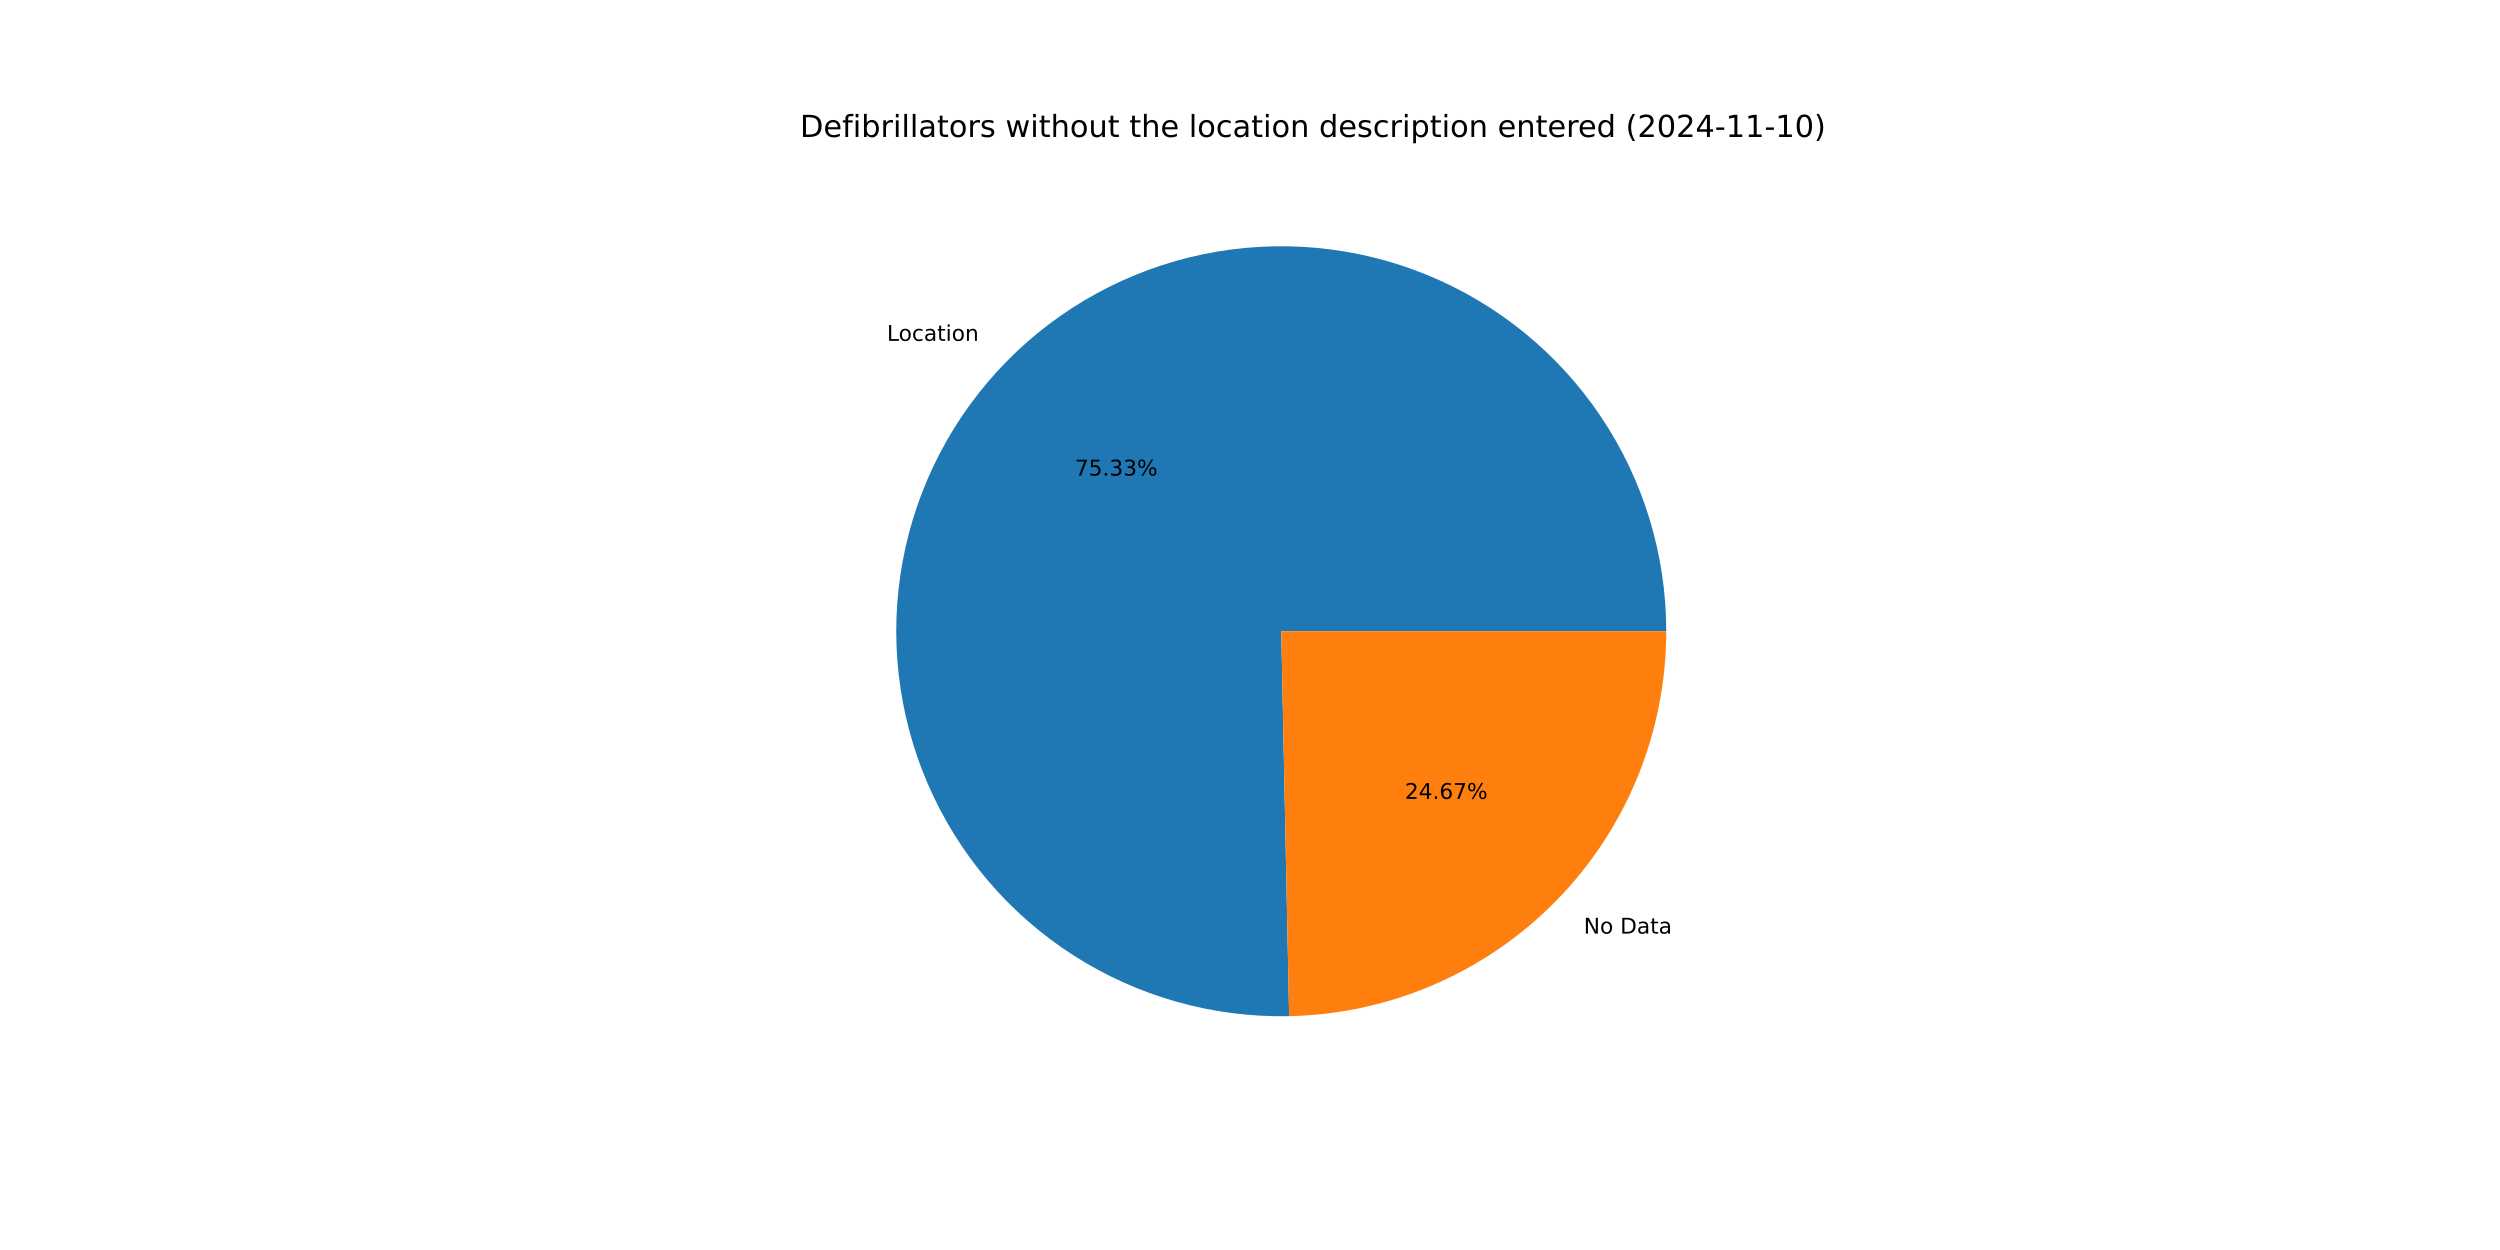
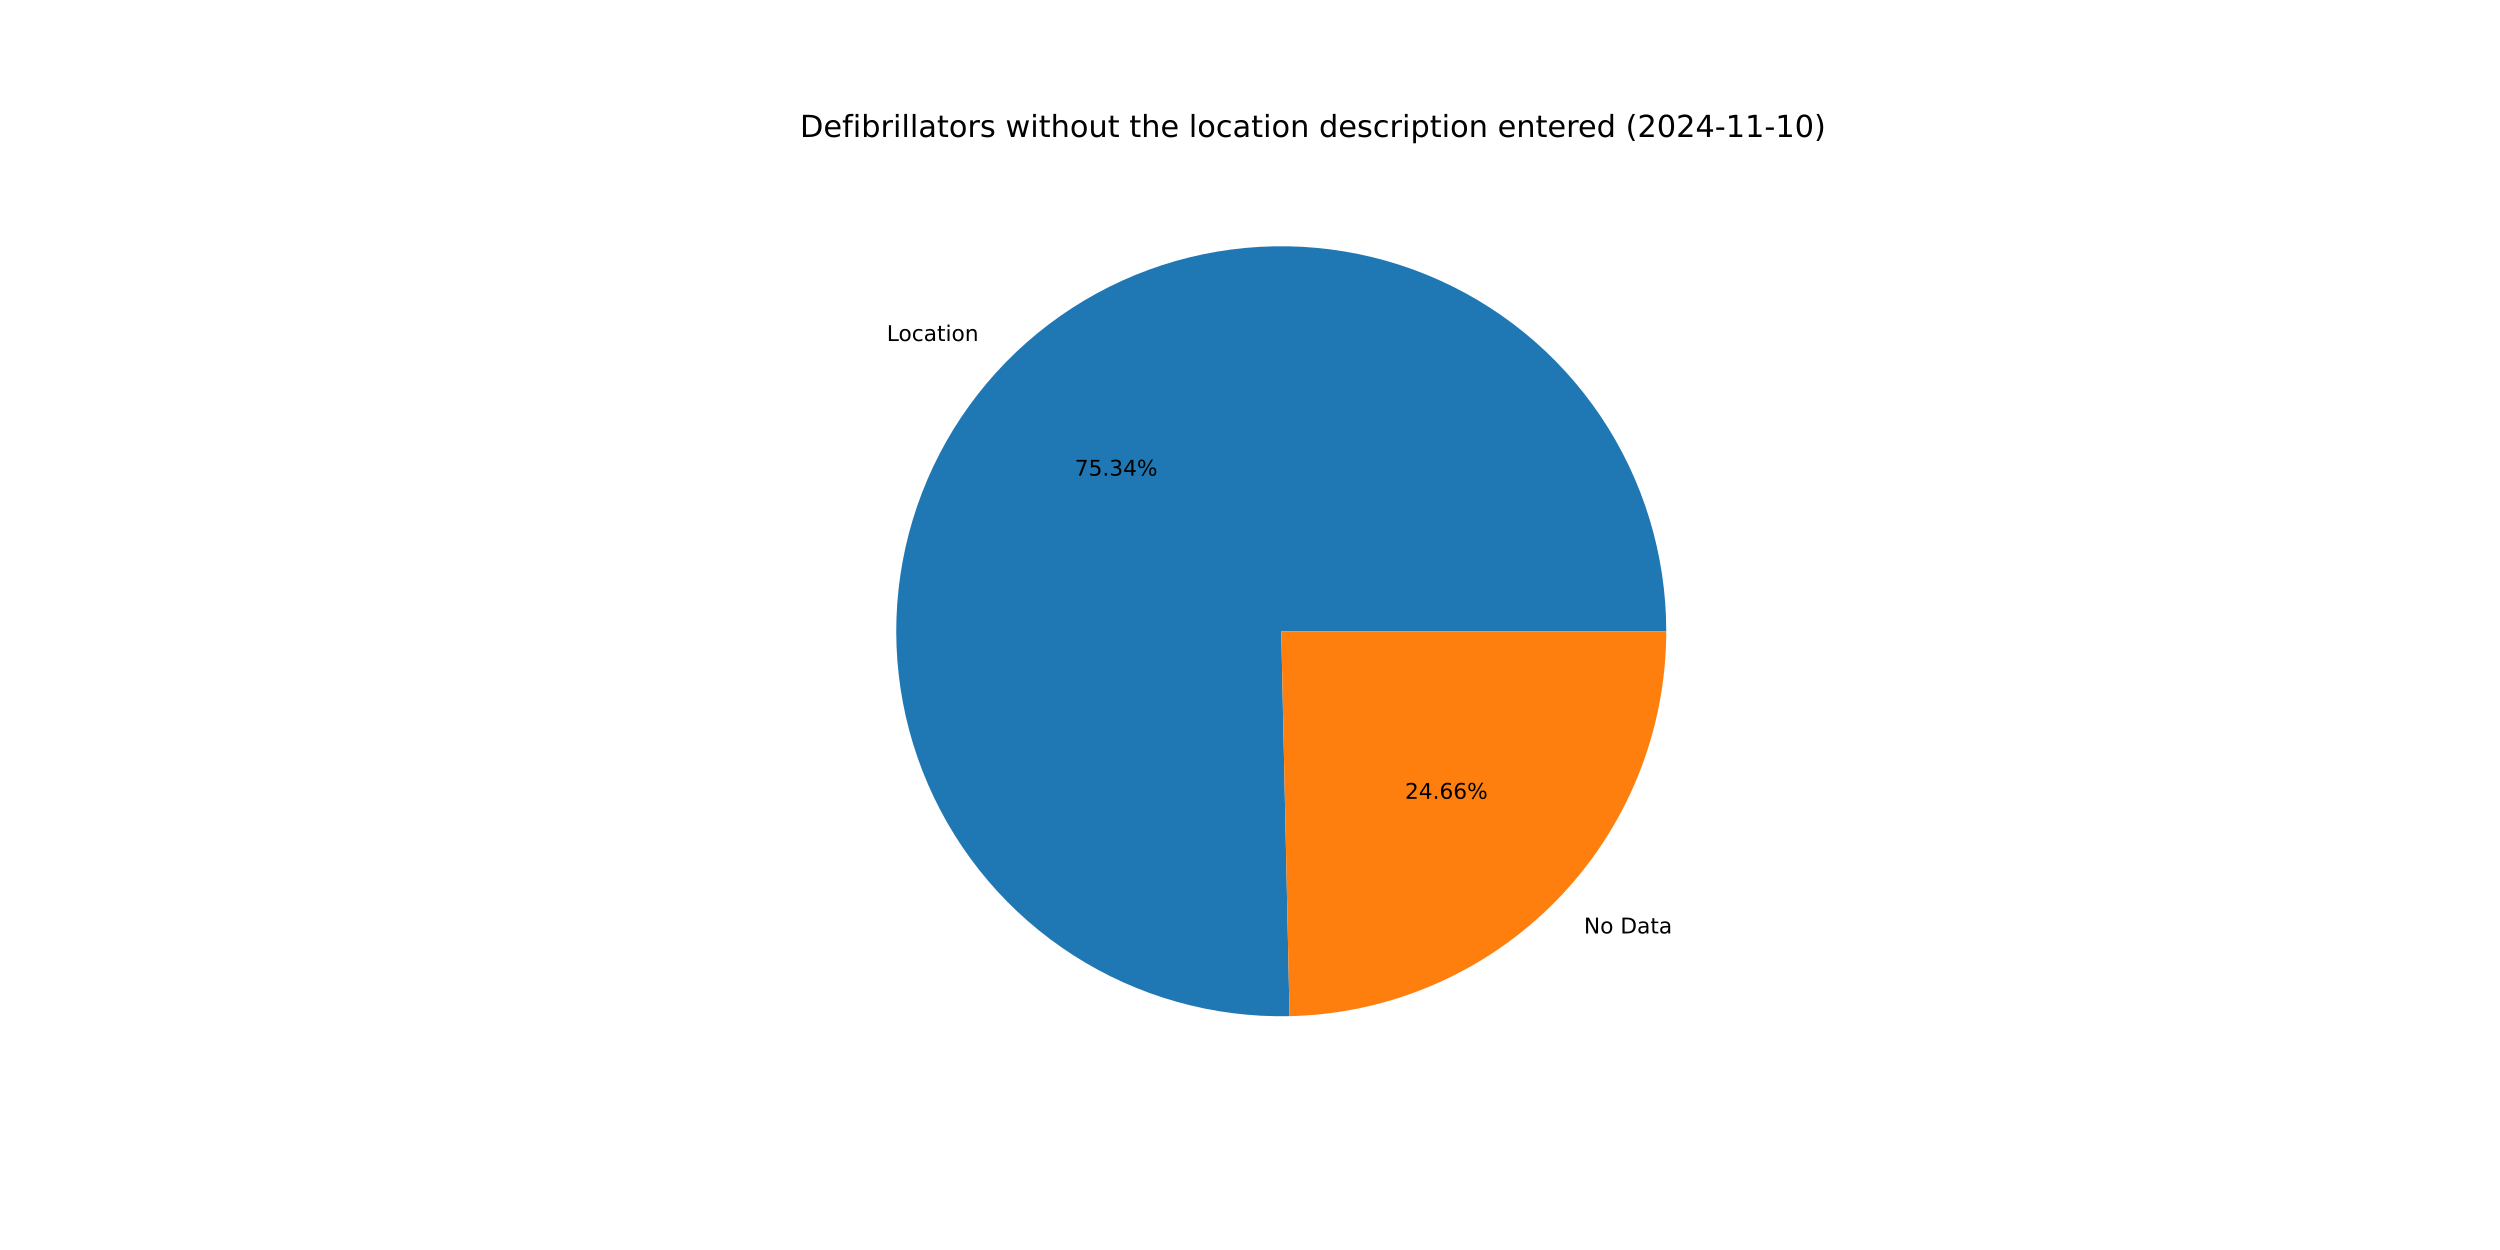
<svg xmlns="http://www.w3.org/2000/svg" xmlns:xlink="http://www.w3.org/1999/xlink" width="1152pt" height="576pt" viewBox="0 0 1152 576" version="1.1">
  <defs>
    <style type="text/css">*{stroke-linejoin: round; stroke-linecap: butt}</style>
  </defs>
  <g id="figure_1">
    <g id="patch_1">
      <path d="M 0 576  L 1152 576  L 1152 0  L 0 0  z " style="fill: #ffffff" />
    </g>
    <g id="axes_1">
      <g id="patch_2">
-         <path d="M 767.808 290.88  C 767.808 273.355 765.211 255.927 760.103 239.164  C 754.994 222.401 747.43 206.486 737.657 191.94  C 727.883 177.394 716.008 164.376 702.419 153.311  C 688.83 142.245 673.676 133.254 657.451 126.631  C 641.226 120.008 624.11 115.825 606.659 114.219  C 589.208 112.613 571.615 113.601 554.454 117.152  C 537.293 120.703 520.753 126.777 505.372 135.176  C 489.991 143.575 475.94 154.207 463.676 166.725  C 451.411 179.243 441.07 193.509 432.987 209.058  C 424.905 224.608 419.171 241.269 415.972 258.499  C 412.774 275.729 412.146 293.339 414.109 310.753  C 416.072 328.167 420.604 345.195 427.558 361.281  C 434.513 377.366 443.812 392.333 455.153 405.693  C 466.495 419.052 479.753 430.658 494.496 440.132  C 509.24 449.605 525.306 456.842 542.17 461.606  C 559.034 466.37 576.512 468.61 594.033 468.251  L 590.4 290.88  z " style="fill: #1f77b4" />
+         <path d="M 767.808 290.88  C 767.808 273.351 765.21 255.919 760.099 239.152  C 754.988 222.385 747.42 206.467 737.643 191.919  C 727.865 177.371 715.985 164.352 702.39 153.287  C 688.795 142.222 673.635 133.232 657.405 126.612  C 641.174 119.992 624.052 115.813 606.596 114.213  C 589.141 112.613 571.544 113.608 554.38 117.167  C 537.217 120.726 520.675 126.809 505.295 135.218  C 489.915 143.627 475.865 154.269 463.605 166.796  C 451.345 179.324 441.009 193.6 432.935 209.159  C 424.861 224.717 419.136 241.386 415.949 258.623  C 412.762 275.859 412.147 293.473 414.124 310.89  C 416.101 328.307 420.649 345.335 427.618 361.419  C 434.588 377.502 443.903 392.465 455.259 405.817  C 466.615 419.17 479.888 430.766 494.644 440.227  C 509.4 449.688 525.478 456.91 542.351 461.657  C 559.225 466.405 576.709 468.625 594.234 468.247  L 590.4 290.88  z " style="fill: #1f77b4" />
      </g>
      <g id="patch_3">
-         <path d="M 594.033 468.251  C 640.429 467.3 684.648 448.183 717.124 415.035  C 749.6 381.887 767.808 337.285 767.808 290.88  L 590.4 290.88  z " style="fill: #ff7f0e" />
+         <path d="M 594.234 468.247  C 640.594 467.244 684.762 448.105 717.195 414.963  C 749.628 381.822 767.808 337.251 767.808 290.88  L 590.4 290.88  z " style="fill: #ff7f0e" />
      </g>
      <g id="matplotlib.axis_1" />
      <g id="matplotlib.axis_2" />
      <g id="text_1">
-         <g transform="translate(408.7063 157.0686) scale(0.1 -0.1)">
+         <g transform="translate(408.629 157.1475) scale(0.1 -0.1)">
          <defs>
            <path id="DejaVuSans-4c" d="M 628 4666  L 1259 4666  L 1259 531  L 3531 531  L 3531 0  L 628 0  L 628 4666  z " transform="scale(0.015625)" />
            <path id="DejaVuSans-6f" d="M 1959 3097  Q 1497 3097 1228 2736  Q 959 2375 959 1747  Q 959 1119 1226 758  Q 1494 397 1959 397  Q 2419 397 2687 759  Q 2956 1122 2956 1747  Q 2956 2369 2687 2733  Q 2419 3097 1959 3097  z M 1959 3584  Q 2709 3584 3137 3096  Q 3566 2609 3566 1747  Q 3566 888 3137 398  Q 2709 -91 1959 -91  Q 1206 -91 779 398  Q 353 888 353 1747  Q 353 2609 779 3096  Q 1206 3584 1959 3584  z " transform="scale(0.015625)" />
            <path id="DejaVuSans-63" d="M 3122 3366  L 3122 2828  Q 2878 2963 2633 3030  Q 2388 3097 2138 3097  Q 1578 3097 1268 2742  Q 959 2388 959 1747  Q 959 1106 1268 751  Q 1578 397 2138 397  Q 2388 397 2633 464  Q 2878 531 3122 666  L 3122 134  Q 2881 22 2623 -34  Q 2366 -91 2075 -91  Q 1284 -91 818 406  Q 353 903 353 1747  Q 353 2603 823 3093  Q 1294 3584 2113 3584  Q 2378 3584 2631 3529  Q 2884 3475 3122 3366  z " transform="scale(0.015625)" />
            <path id="DejaVuSans-61" d="M 2194 1759  Q 1497 1759 1228 1600  Q 959 1441 959 1056  Q 959 750 1161 570  Q 1363 391 1709 391  Q 2188 391 2477 730  Q 2766 1069 2766 1631  L 2766 1759  L 2194 1759  z M 3341 1997  L 3341 0  L 2766 0  L 2766 531  Q 2569 213 2275 61  Q 1981 -91 1556 -91  Q 1019 -91 701 211  Q 384 513 384 1019  Q 384 1609 779 1909  Q 1175 2209 1959 2209  L 2766 2209  L 2766 2266  Q 2766 2663 2505 2880  Q 2244 3097 1772 3097  Q 1472 3097 1187 3025  Q 903 2953 641 2809  L 641 3341  Q 956 3463 1253 3523  Q 1550 3584 1831 3584  Q 2591 3584 2966 3190  Q 3341 2797 3341 1997  z " transform="scale(0.015625)" />
            <path id="DejaVuSans-74" d="M 1172 4494  L 1172 3500  L 2356 3500  L 2356 3053  L 1172 3053  L 1172 1153  Q 1172 725 1289 603  Q 1406 481 1766 481  L 2356 481  L 2356 0  L 1766 0  Q 1100 0 847 248  Q 594 497 594 1153  L 594 3053  L 172 3053  L 172 3500  L 594 3500  L 594 4494  L 1172 4494  z " transform="scale(0.015625)" />
            <path id="DejaVuSans-69" d="M 603 3500  L 1178 3500  L 1178 0  L 603 0  L 603 3500  z M 603 4863  L 1178 4863  L 1178 4134  L 603 4134  L 603 4863  z " transform="scale(0.015625)" />
            <path id="DejaVuSans-6e" d="M 3513 2113  L 3513 0  L 2938 0  L 2938 2094  Q 2938 2591 2744 2837  Q 2550 3084 2163 3084  Q 1697 3084 1428 2787  Q 1159 2491 1159 1978  L 1159 0  L 581 0  L 581 3500  L 1159 3500  L 1159 2956  Q 1366 3272 1645 3428  Q 1925 3584 2291 3584  Q 2894 3584 3203 3211  Q 3513 2838 3513 2113  z " transform="scale(0.015625)" />
          </defs>
          <use xlink:href="#DejaVuSans-4c" />
          <use xlink:href="#DejaVuSans-6f" x="53.963" />
          <use xlink:href="#DejaVuSans-63" x="115.145" />
          <use xlink:href="#DejaVuSans-61" x="170.125" />
          <use xlink:href="#DejaVuSans-74" x="231.404" />
          <use xlink:href="#DejaVuSans-69" x="270.613" />
          <use xlink:href="#DejaVuSans-6f" x="298.396" />
          <use xlink:href="#DejaVuSans-6e" x="359.578" />
        </g>
      </g>
      <g id="text_2">
-         <g transform="translate(495.3005 219.1462) scale(0.1 -0.1)">
+         <g transform="translate(495.2584 219.1893) scale(0.1 -0.1)">
          <defs>
            <path id="DejaVuSans-37" d="M 525 4666  L 3525 4666  L 3525 4397  L 1831 0  L 1172 0  L 2766 4134  L 525 4134  L 525 4666  z " transform="scale(0.015625)" />
            <path id="DejaVuSans-35" d="M 691 4666  L 3169 4666  L 3169 4134  L 1269 4134  L 1269 2991  Q 1406 3038 1543 3061  Q 1681 3084 1819 3084  Q 2600 3084 3056 2656  Q 3513 2228 3513 1497  Q 3513 744 3044 326  Q 2575 -91 1722 -91  Q 1428 -91 1123 -41  Q 819 9 494 109  L 494 744  Q 775 591 1075 516  Q 1375 441 1709 441  Q 2250 441 2565 725  Q 2881 1009 2881 1497  Q 2881 1984 2565 2268  Q 2250 2553 1709 2553  Q 1456 2553 1204 2497  Q 953 2441 691 2322  L 691 4666  z " transform="scale(0.015625)" />
            <path id="DejaVuSans-2e" d="M 684 794  L 1344 794  L 1344 0  L 684 0  L 684 794  z " transform="scale(0.015625)" />
            <path id="DejaVuSans-33" d="M 2597 2516  Q 3050 2419 3304 2112  Q 3559 1806 3559 1356  Q 3559 666 3084 287  Q 2609 -91 1734 -91  Q 1441 -91 1130 -33  Q 819 25 488 141  L 488 750  Q 750 597 1062 519  Q 1375 441 1716 441  Q 2309 441 2620 675  Q 2931 909 2931 1356  Q 2931 1769 2642 2001  Q 2353 2234 1838 2234  L 1294 2234  L 1294 2753  L 1863 2753  Q 2328 2753 2575 2939  Q 2822 3125 2822 3475  Q 2822 3834 2567 4026  Q 2313 4219 1838 4219  Q 1578 4219 1281 4162  Q 984 4106 628 3988  L 628 4550  Q 988 4650 1302 4700  Q 1616 4750 1894 4750  Q 2613 4750 3031 4423  Q 3450 4097 3450 3541  Q 3450 3153 3228 2886  Q 3006 2619 2597 2516  z " transform="scale(0.015625)" />
+             <path id="DejaVuSans-34" d="M 2419 4116  L 825 1625  L 2419 1625  L 2419 4116  z M 2253 4666  L 3047 4666  L 3047 1625  L 3713 1625  L 3713 1100  L 3047 1100  L 3047 0  L 2419 0  L 2419 1100  L 313 1100  L 313 1709  L 2253 4666  z " transform="scale(0.015625)" />
            <path id="DejaVuSans-25" d="M 4653 2053  Q 4381 2053 4226 1822  Q 4072 1591 4072 1178  Q 4072 772 4226 539  Q 4381 306 4653 306  Q 4919 306 5073 539  Q 5228 772 5228 1178  Q 5228 1588 5073 1820  Q 4919 2053 4653 2053  z M 4653 2450  Q 5147 2450 5437 2106  Q 5728 1763 5728 1178  Q 5728 594 5436 251  Q 5144 -91 4653 -91  Q 4153 -91 3862 251  Q 3572 594 3572 1178  Q 3572 1766 3864 2108  Q 4156 2450 4653 2450  z M 1428 4353  Q 1159 4353 1004 4120  Q 850 3888 850 3481  Q 850 3069 1003 2837  Q 1156 2606 1428 2606  Q 1700 2606 1854 2837  Q 2009 3069 2009 3481  Q 2009 3884 1853 4118  Q 1697 4353 1428 4353  z M 4250 4750  L 4750 4750  L 1831 -91  L 1331 -91  L 4250 4750  z M 1428 4750  Q 1922 4750 2215 4408  Q 2509 4066 2509 3481  Q 2509 2891 2217 2550  Q 1925 2209 1428 2209  Q 931 2209 642 2551  Q 353 2894 353 3481  Q 353 4063 643 4406  Q 934 4750 1428 4750  z " transform="scale(0.015625)" />
          </defs>
          <use xlink:href="#DejaVuSans-37" />
          <use xlink:href="#DejaVuSans-35" x="63.623" />
          <use xlink:href="#DejaVuSans-2e" x="127.246" />
          <use xlink:href="#DejaVuSans-33" x="159.033" />
-           <use xlink:href="#DejaVuSans-33" x="222.656" />
+           <use xlink:href="#DejaVuSans-34" x="222.656" />
          <use xlink:href="#DejaVuSans-25" x="286.279" />
        </g>
      </g>
      <g id="text_3">
-         <g transform="translate(729.7968 430.2102) scale(0.1 -0.1)">
+         <g transform="translate(729.8741 430.1312) scale(0.1 -0.1)">
          <defs>
            <path id="DejaVuSans-4e" d="M 628 4666  L 1478 4666  L 3547 763  L 3547 4666  L 4159 4666  L 4159 0  L 3309 0  L 1241 3903  L 1241 0  L 628 0  L 628 4666  z " transform="scale(0.015625)" />
            <path id="DejaVuSans-20" transform="scale(0.015625)" />
            <path id="DejaVuSans-44" d="M 1259 4147  L 1259 519  L 2022 519  Q 2988 519 3436 956  Q 3884 1394 3884 2338  Q 3884 3275 3436 3711  Q 2988 4147 2022 4147  L 1259 4147  z M 628 4666  L 1925 4666  Q 3281 4666 3915 4102  Q 4550 3538 4550 2338  Q 4550 1131 3912 565  Q 3275 0 1925 0  L 628 0  L 628 4666  z " transform="scale(0.015625)" />
          </defs>
          <use xlink:href="#DejaVuSans-4e" />
          <use xlink:href="#DejaVuSans-6f" x="74.805" />
          <use xlink:href="#DejaVuSans-20" x="135.986" />
          <use xlink:href="#DejaVuSans-44" x="167.773" />
          <use xlink:href="#DejaVuSans-61" x="244.775" />
          <use xlink:href="#DejaVuSans-74" x="306.055" />
          <use xlink:href="#DejaVuSans-61" x="345.264" />
        </g>
      </g>
      <g id="text_4">
-         <g transform="translate(647.3698 368.1325) scale(0.1 -0.1)">
+         <g transform="translate(647.412 368.0895) scale(0.1 -0.1)">
          <defs>
            <path id="DejaVuSans-32" d="M 1228 531  L 3431 531  L 3431 0  L 469 0  L 469 531  Q 828 903 1448 1529  Q 2069 2156 2228 2338  Q 2531 2678 2651 2914  Q 2772 3150 2772 3378  Q 2772 3750 2511 3984  Q 2250 4219 1831 4219  Q 1534 4219 1204 4116  Q 875 4013 500 3803  L 500 4441  Q 881 4594 1212 4672  Q 1544 4750 1819 4750  Q 2544 4750 2975 4387  Q 3406 4025 3406 3419  Q 3406 3131 3298 2873  Q 3191 2616 2906 2266  Q 2828 2175 2409 1742  Q 1991 1309 1228 531  z " transform="scale(0.015625)" />
-             <path id="DejaVuSans-34" d="M 2419 4116  L 825 1625  L 2419 1625  L 2419 4116  z M 2253 4666  L 3047 4666  L 3047 1625  L 3713 1625  L 3713 1100  L 3047 1100  L 3047 0  L 2419 0  L 2419 1100  L 313 1100  L 313 1709  L 2253 4666  z " transform="scale(0.015625)" />
            <path id="DejaVuSans-36" d="M 2113 2584  Q 1688 2584 1439 2293  Q 1191 2003 1191 1497  Q 1191 994 1439 701  Q 1688 409 2113 409  Q 2538 409 2786 701  Q 3034 994 3034 1497  Q 3034 2003 2786 2293  Q 2538 2584 2113 2584  z M 3366 4563  L 3366 3988  Q 3128 4100 2886 4159  Q 2644 4219 2406 4219  Q 1781 4219 1451 3797  Q 1122 3375 1075 2522  Q 1259 2794 1537 2939  Q 1816 3084 2150 3084  Q 2853 3084 3261 2657  Q 3669 2231 3669 1497  Q 3669 778 3244 343  Q 2819 -91 2113 -91  Q 1303 -91 875 529  Q 447 1150 447 2328  Q 447 3434 972 4092  Q 1497 4750 2381 4750  Q 2619 4750 2861 4703  Q 3103 4656 3366 4563  z " transform="scale(0.015625)" />
          </defs>
          <use xlink:href="#DejaVuSans-32" />
          <use xlink:href="#DejaVuSans-34" x="63.623" />
          <use xlink:href="#DejaVuSans-2e" x="127.246" />
          <use xlink:href="#DejaVuSans-36" x="159.033" />
-           <use xlink:href="#DejaVuSans-37" x="222.656" />
+           <use xlink:href="#DejaVuSans-36" x="222.656" />
          <use xlink:href="#DejaVuSans-25" x="286.279" />
        </g>
      </g>
      <g id="text_5">
        <g transform="translate(368.64 63.12) scale(0.14 -0.14)">
          <defs>
            <path id="DejaVuSans-65" d="M 3597 1894  L 3597 1613  L 953 1613  Q 991 1019 1311 708  Q 1631 397 2203 397  Q 2534 397 2845 478  Q 3156 559 3463 722  L 3463 178  Q 3153 47 2828 -22  Q 2503 -91 2169 -91  Q 1331 -91 842 396  Q 353 884 353 1716  Q 353 2575 817 3079  Q 1281 3584 2069 3584  Q 2775 3584 3186 3129  Q 3597 2675 3597 1894  z M 3022 2063  Q 3016 2534 2758 2815  Q 2500 3097 2075 3097  Q 1594 3097 1305 2825  Q 1016 2553 972 2059  L 3022 2063  z " transform="scale(0.015625)" />
            <path id="DejaVuSans-66" d="M 2375 4863  L 2375 4384  L 1825 4384  Q 1516 4384 1395 4259  Q 1275 4134 1275 3809  L 1275 3500  L 2222 3500  L 2222 3053  L 1275 3053  L 1275 0  L 697 0  L 697 3053  L 147 3053  L 147 3500  L 697 3500  L 697 3744  Q 697 4328 969 4595  Q 1241 4863 1831 4863  L 2375 4863  z " transform="scale(0.015625)" />
            <path id="DejaVuSans-62" d="M 3116 1747  Q 3116 2381 2855 2742  Q 2594 3103 2138 3103  Q 1681 3103 1420 2742  Q 1159 2381 1159 1747  Q 1159 1113 1420 752  Q 1681 391 2138 391  Q 2594 391 2855 752  Q 3116 1113 3116 1747  z M 1159 2969  Q 1341 3281 1617 3432  Q 1894 3584 2278 3584  Q 2916 3584 3314 3078  Q 3713 2572 3713 1747  Q 3713 922 3314 415  Q 2916 -91 2278 -91  Q 1894 -91 1617 61  Q 1341 213 1159 525  L 1159 0  L 581 0  L 581 4863  L 1159 4863  L 1159 2969  z " transform="scale(0.015625)" />
            <path id="DejaVuSans-72" d="M 2631 2963  Q 2534 3019 2420 3045  Q 2306 3072 2169 3072  Q 1681 3072 1420 2755  Q 1159 2438 1159 1844  L 1159 0  L 581 0  L 581 3500  L 1159 3500  L 1159 2956  Q 1341 3275 1631 3429  Q 1922 3584 2338 3584  Q 2397 3584 2469 3576  Q 2541 3569 2628 3553  L 2631 2963  z " transform="scale(0.015625)" />
            <path id="DejaVuSans-6c" d="M 603 4863  L 1178 4863  L 1178 0  L 603 0  L 603 4863  z " transform="scale(0.015625)" />
            <path id="DejaVuSans-73" d="M 2834 3397  L 2834 2853  Q 2591 2978 2328 3040  Q 2066 3103 1784 3103  Q 1356 3103 1142 2972  Q 928 2841 928 2578  Q 928 2378 1081 2264  Q 1234 2150 1697 2047  L 1894 2003  Q 2506 1872 2764 1633  Q 3022 1394 3022 966  Q 3022 478 2636 193  Q 2250 -91 1575 -91  Q 1294 -91 989 -36  Q 684 19 347 128  L 347 722  Q 666 556 975 473  Q 1284 391 1588 391  Q 1994 391 2212 530  Q 2431 669 2431 922  Q 2431 1156 2273 1281  Q 2116 1406 1581 1522  L 1381 1569  Q 847 1681 609 1914  Q 372 2147 372 2553  Q 372 3047 722 3315  Q 1072 3584 1716 3584  Q 2034 3584 2315 3537  Q 2597 3491 2834 3397  z " transform="scale(0.015625)" />
            <path id="DejaVuSans-77" d="M 269 3500  L 844 3500  L 1563 769  L 2278 3500  L 2956 3500  L 3675 769  L 4391 3500  L 4966 3500  L 4050 0  L 3372 0  L 2619 2869  L 1863 0  L 1184 0  L 269 3500  z " transform="scale(0.015625)" />
            <path id="DejaVuSans-68" d="M 3513 2113  L 3513 0  L 2938 0  L 2938 2094  Q 2938 2591 2744 2837  Q 2550 3084 2163 3084  Q 1697 3084 1428 2787  Q 1159 2491 1159 1978  L 1159 0  L 581 0  L 581 4863  L 1159 4863  L 1159 2956  Q 1366 3272 1645 3428  Q 1925 3584 2291 3584  Q 2894 3584 3203 3211  Q 3513 2838 3513 2113  z " transform="scale(0.015625)" />
            <path id="DejaVuSans-75" d="M 544 1381  L 544 3500  L 1119 3500  L 1119 1403  Q 1119 906 1312 657  Q 1506 409 1894 409  Q 2359 409 2629 706  Q 2900 1003 2900 1516  L 2900 3500  L 3475 3500  L 3475 0  L 2900 0  L 2900 538  Q 2691 219 2414 64  Q 2138 -91 1772 -91  Q 1169 -91 856 284  Q 544 659 544 1381  z M 1991 3584  L 1991 3584  z " transform="scale(0.015625)" />
            <path id="DejaVuSans-64" d="M 2906 2969  L 2906 4863  L 3481 4863  L 3481 0  L 2906 0  L 2906 525  Q 2725 213 2448 61  Q 2172 -91 1784 -91  Q 1150 -91 751 415  Q 353 922 353 1747  Q 353 2572 751 3078  Q 1150 3584 1784 3584  Q 2172 3584 2448 3432  Q 2725 3281 2906 2969  z M 947 1747  Q 947 1113 1208 752  Q 1469 391 1925 391  Q 2381 391 2643 752  Q 2906 1113 2906 1747  Q 2906 2381 2643 2742  Q 2381 3103 1925 3103  Q 1469 3103 1208 2742  Q 947 2381 947 1747  z " transform="scale(0.015625)" />
            <path id="DejaVuSans-70" d="M 1159 525  L 1159 -1331  L 581 -1331  L 581 3500  L 1159 3500  L 1159 2969  Q 1341 3281 1617 3432  Q 1894 3584 2278 3584  Q 2916 3584 3314 3078  Q 3713 2572 3713 1747  Q 3713 922 3314 415  Q 2916 -91 2278 -91  Q 1894 -91 1617 61  Q 1341 213 1159 525  z M 3116 1747  Q 3116 2381 2855 2742  Q 2594 3103 2138 3103  Q 1681 3103 1420 2742  Q 1159 2381 1159 1747  Q 1159 1113 1420 752  Q 1681 391 2138 391  Q 2594 391 2855 752  Q 3116 1113 3116 1747  z " transform="scale(0.015625)" />
            <path id="DejaVuSans-28" d="M 1984 4856  Q 1566 4138 1362 3434  Q 1159 2731 1159 2009  Q 1159 1288 1364 580  Q 1569 -128 1984 -844  L 1484 -844  Q 1016 -109 783 600  Q 550 1309 550 2009  Q 550 2706 781 3412  Q 1013 4119 1484 4856  L 1984 4856  z " transform="scale(0.015625)" />
            <path id="DejaVuSans-30" d="M 2034 4250  Q 1547 4250 1301 3770  Q 1056 3291 1056 2328  Q 1056 1369 1301 889  Q 1547 409 2034 409  Q 2525 409 2770 889  Q 3016 1369 3016 2328  Q 3016 3291 2770 3770  Q 2525 4250 2034 4250  z M 2034 4750  Q 2819 4750 3233 4129  Q 3647 3509 3647 2328  Q 3647 1150 3233 529  Q 2819 -91 2034 -91  Q 1250 -91 836 529  Q 422 1150 422 2328  Q 422 3509 836 4129  Q 1250 4750 2034 4750  z " transform="scale(0.015625)" />
            <path id="DejaVuSans-2d" d="M 313 2009  L 1997 2009  L 1997 1497  L 313 1497  L 313 2009  z " transform="scale(0.015625)" />
            <path id="DejaVuSans-31" d="M 794 531  L 1825 531  L 1825 4091  L 703 3866  L 703 4441  L 1819 4666  L 2450 4666  L 2450 531  L 3481 531  L 3481 0  L 794 0  L 794 531  z " transform="scale(0.015625)" />
            <path id="DejaVuSans-29" d="M 513 4856  L 1013 4856  Q 1481 4119 1714 3412  Q 1947 2706 1947 2009  Q 1947 1309 1714 600  Q 1481 -109 1013 -844  L 513 -844  Q 928 -128 1133 580  Q 1338 1288 1338 2009  Q 1338 2731 1133 3434  Q 928 4138 513 4856  z " transform="scale(0.015625)" />
          </defs>
          <use xlink:href="#DejaVuSans-44" />
          <use xlink:href="#DejaVuSans-65" x="77.002" />
          <use xlink:href="#DejaVuSans-66" x="138.525" />
          <use xlink:href="#DejaVuSans-69" x="173.73" />
          <use xlink:href="#DejaVuSans-62" x="201.514" />
          <use xlink:href="#DejaVuSans-72" x="264.99" />
          <use xlink:href="#DejaVuSans-69" x="306.104" />
          <use xlink:href="#DejaVuSans-6c" x="333.887" />
          <use xlink:href="#DejaVuSans-6c" x="361.67" />
          <use xlink:href="#DejaVuSans-61" x="389.453" />
          <use xlink:href="#DejaVuSans-74" x="450.732" />
          <use xlink:href="#DejaVuSans-6f" x="489.941" />
          <use xlink:href="#DejaVuSans-72" x="551.123" />
          <use xlink:href="#DejaVuSans-73" x="592.236" />
          <use xlink:href="#DejaVuSans-20" x="644.336" />
          <use xlink:href="#DejaVuSans-77" x="676.123" />
          <use xlink:href="#DejaVuSans-69" x="757.91" />
          <use xlink:href="#DejaVuSans-74" x="785.693" />
          <use xlink:href="#DejaVuSans-68" x="824.902" />
          <use xlink:href="#DejaVuSans-6f" x="888.281" />
          <use xlink:href="#DejaVuSans-75" x="949.463" />
          <use xlink:href="#DejaVuSans-74" x="1012.842" />
          <use xlink:href="#DejaVuSans-20" x="1052.051" />
          <use xlink:href="#DejaVuSans-74" x="1083.838" />
          <use xlink:href="#DejaVuSans-68" x="1123.047" />
          <use xlink:href="#DejaVuSans-65" x="1186.426" />
          <use xlink:href="#DejaVuSans-20" x="1247.949" />
          <use xlink:href="#DejaVuSans-6c" x="1279.736" />
          <use xlink:href="#DejaVuSans-6f" x="1307.52" />
          <use xlink:href="#DejaVuSans-63" x="1368.701" />
          <use xlink:href="#DejaVuSans-61" x="1423.682" />
          <use xlink:href="#DejaVuSans-74" x="1484.961" />
          <use xlink:href="#DejaVuSans-69" x="1524.17" />
          <use xlink:href="#DejaVuSans-6f" x="1551.953" />
          <use xlink:href="#DejaVuSans-6e" x="1613.135" />
          <use xlink:href="#DejaVuSans-20" x="1676.514" />
          <use xlink:href="#DejaVuSans-64" x="1708.301" />
          <use xlink:href="#DejaVuSans-65" x="1771.777" />
          <use xlink:href="#DejaVuSans-73" x="1833.301" />
          <use xlink:href="#DejaVuSans-63" x="1885.4" />
          <use xlink:href="#DejaVuSans-72" x="1940.381" />
          <use xlink:href="#DejaVuSans-69" x="1981.494" />
          <use xlink:href="#DejaVuSans-70" x="2009.277" />
          <use xlink:href="#DejaVuSans-74" x="2072.754" />
          <use xlink:href="#DejaVuSans-69" x="2111.963" />
          <use xlink:href="#DejaVuSans-6f" x="2139.746" />
          <use xlink:href="#DejaVuSans-6e" x="2200.928" />
          <use xlink:href="#DejaVuSans-20" x="2264.307" />
          <use xlink:href="#DejaVuSans-65" x="2296.094" />
          <use xlink:href="#DejaVuSans-6e" x="2357.617" />
          <use xlink:href="#DejaVuSans-74" x="2420.996" />
          <use xlink:href="#DejaVuSans-65" x="2460.205" />
          <use xlink:href="#DejaVuSans-72" x="2521.729" />
          <use xlink:href="#DejaVuSans-65" x="2560.592" />
          <use xlink:href="#DejaVuSans-64" x="2622.115" />
          <use xlink:href="#DejaVuSans-20" x="2685.592" />
          <use xlink:href="#DejaVuSans-28" x="2717.379" />
          <use xlink:href="#DejaVuSans-32" x="2756.393" />
          <use xlink:href="#DejaVuSans-30" x="2820.016" />
          <use xlink:href="#DejaVuSans-32" x="2883.639" />
          <use xlink:href="#DejaVuSans-34" x="2947.262" />
          <use xlink:href="#DejaVuSans-2d" x="3010.885" />
          <use xlink:href="#DejaVuSans-31" x="3046.969" />
          <use xlink:href="#DejaVuSans-31" x="3110.592" />
          <use xlink:href="#DejaVuSans-2d" x="3174.215" />
          <use xlink:href="#DejaVuSans-31" x="3210.299" />
          <use xlink:href="#DejaVuSans-30" x="3273.922" />
          <use xlink:href="#DejaVuSans-29" x="3337.545" />
        </g>
      </g>
    </g>
  </g>
</svg>
